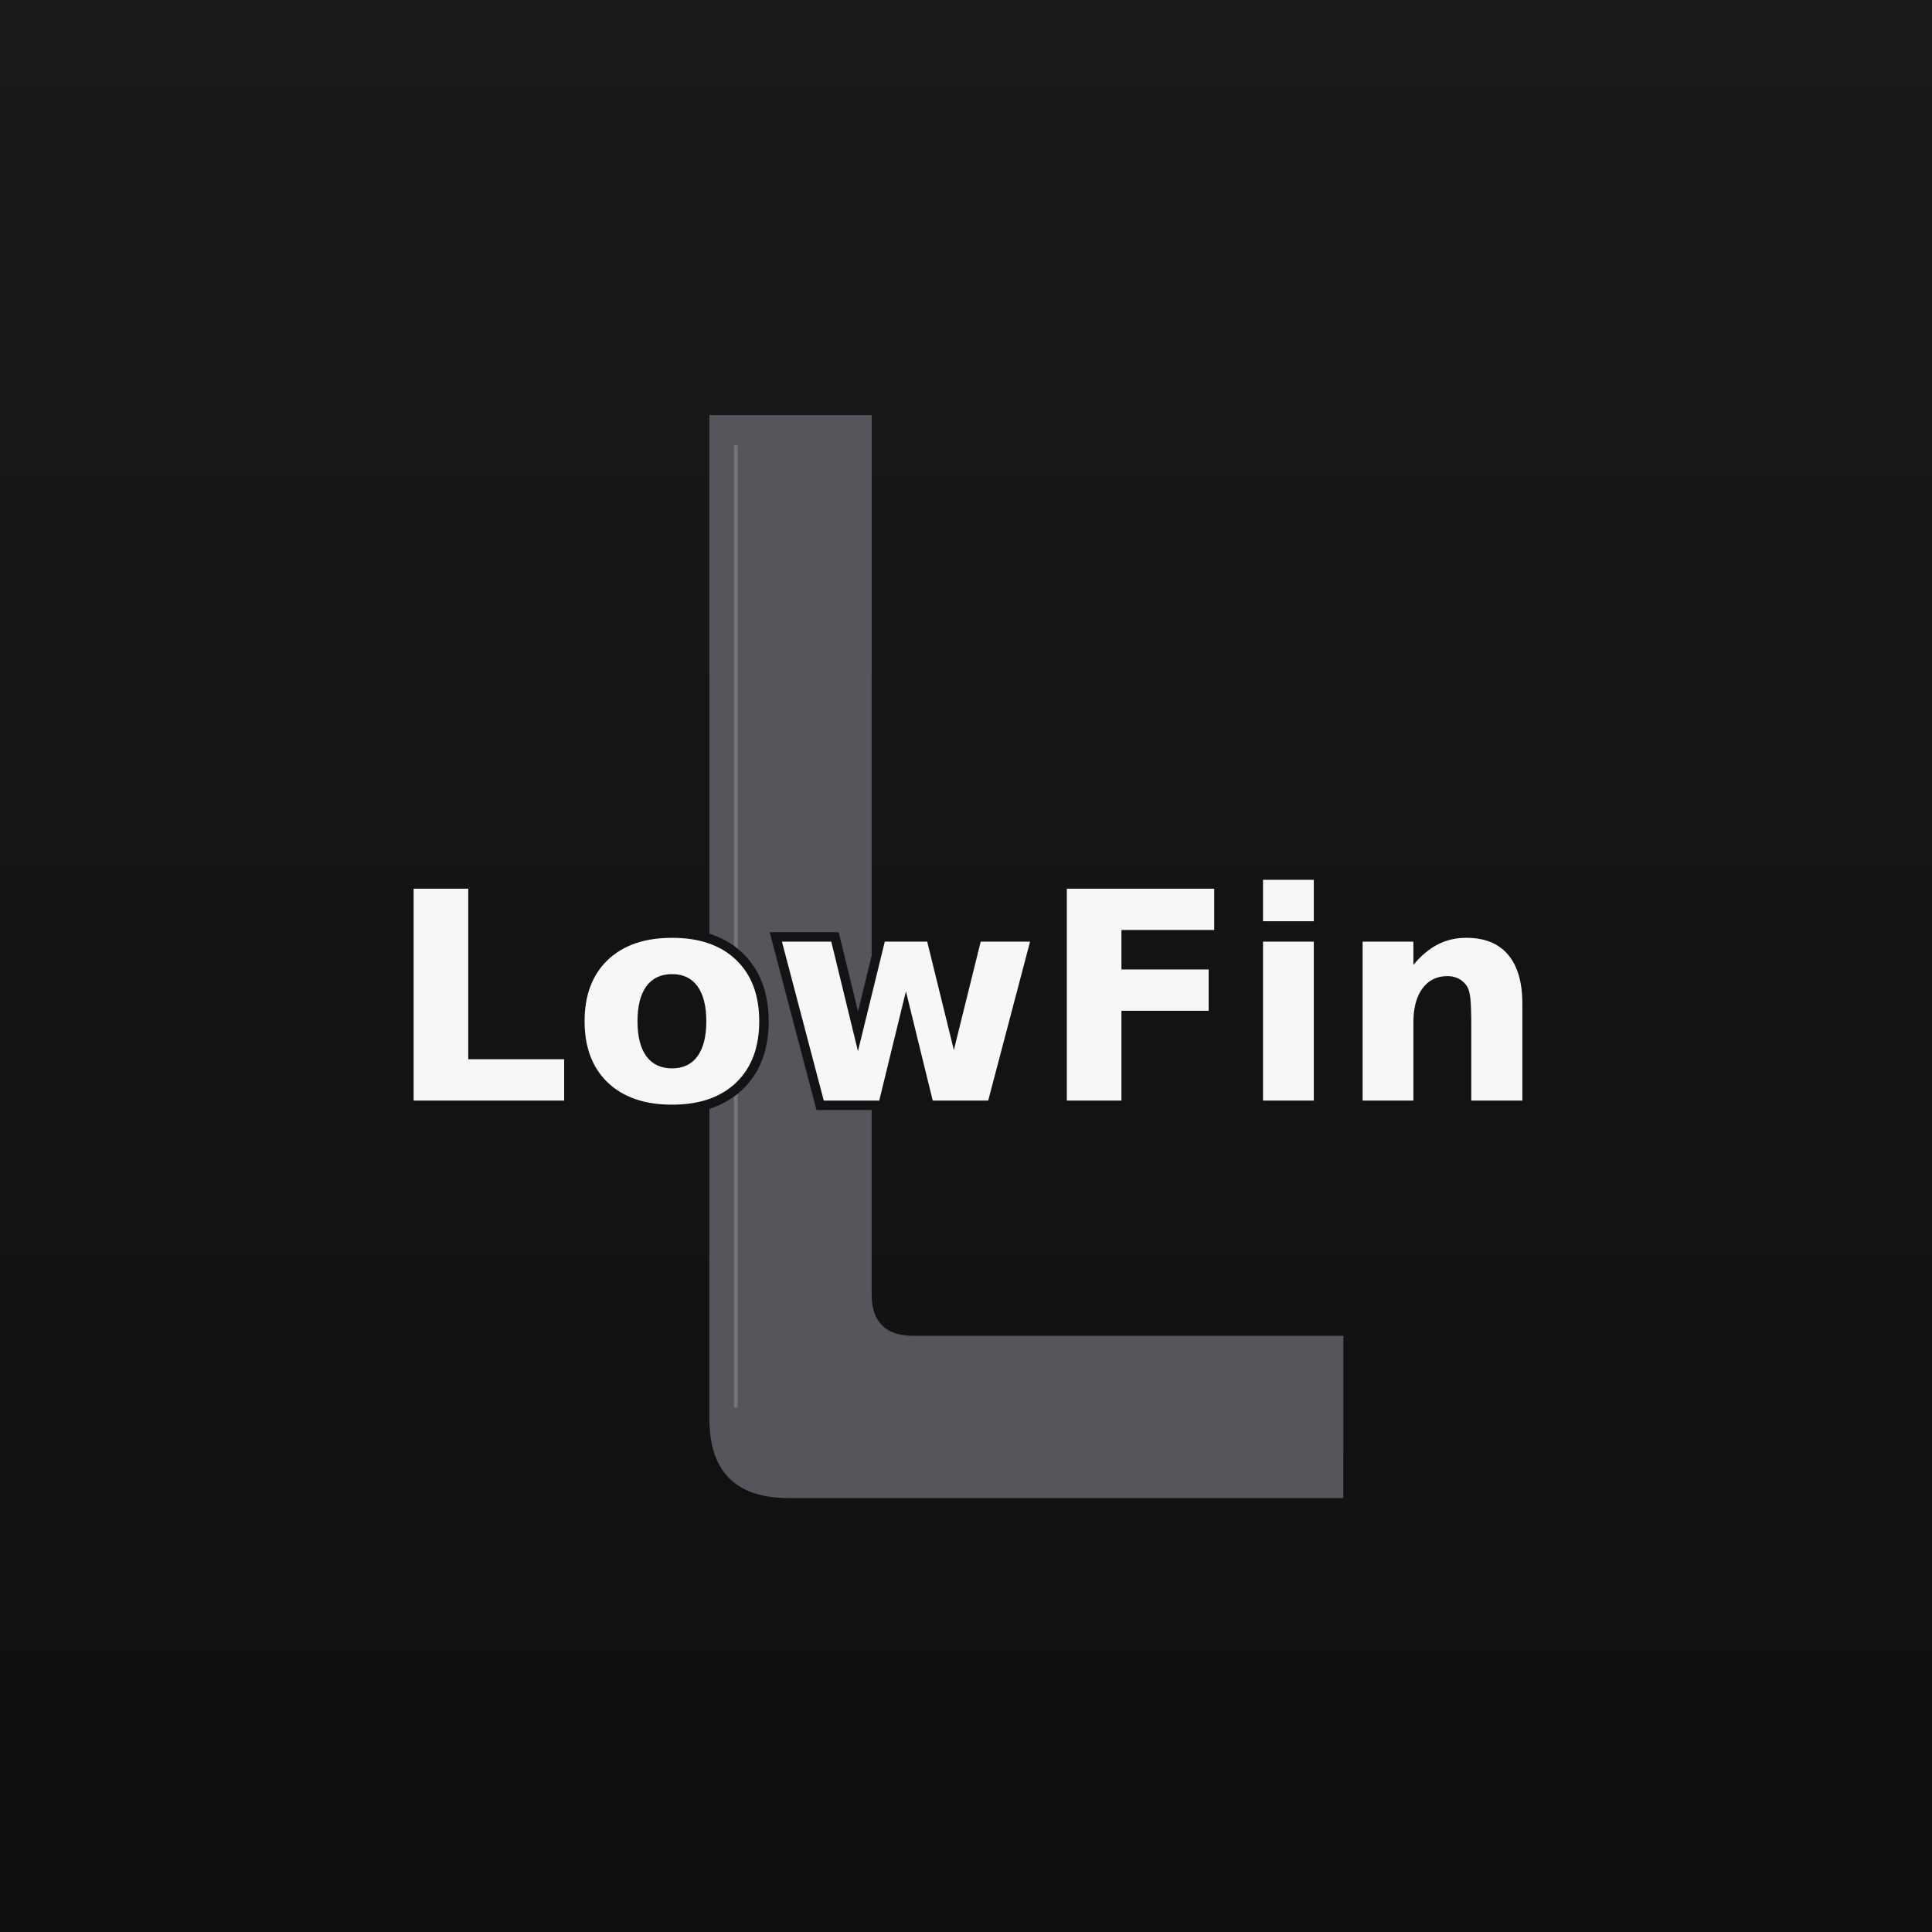
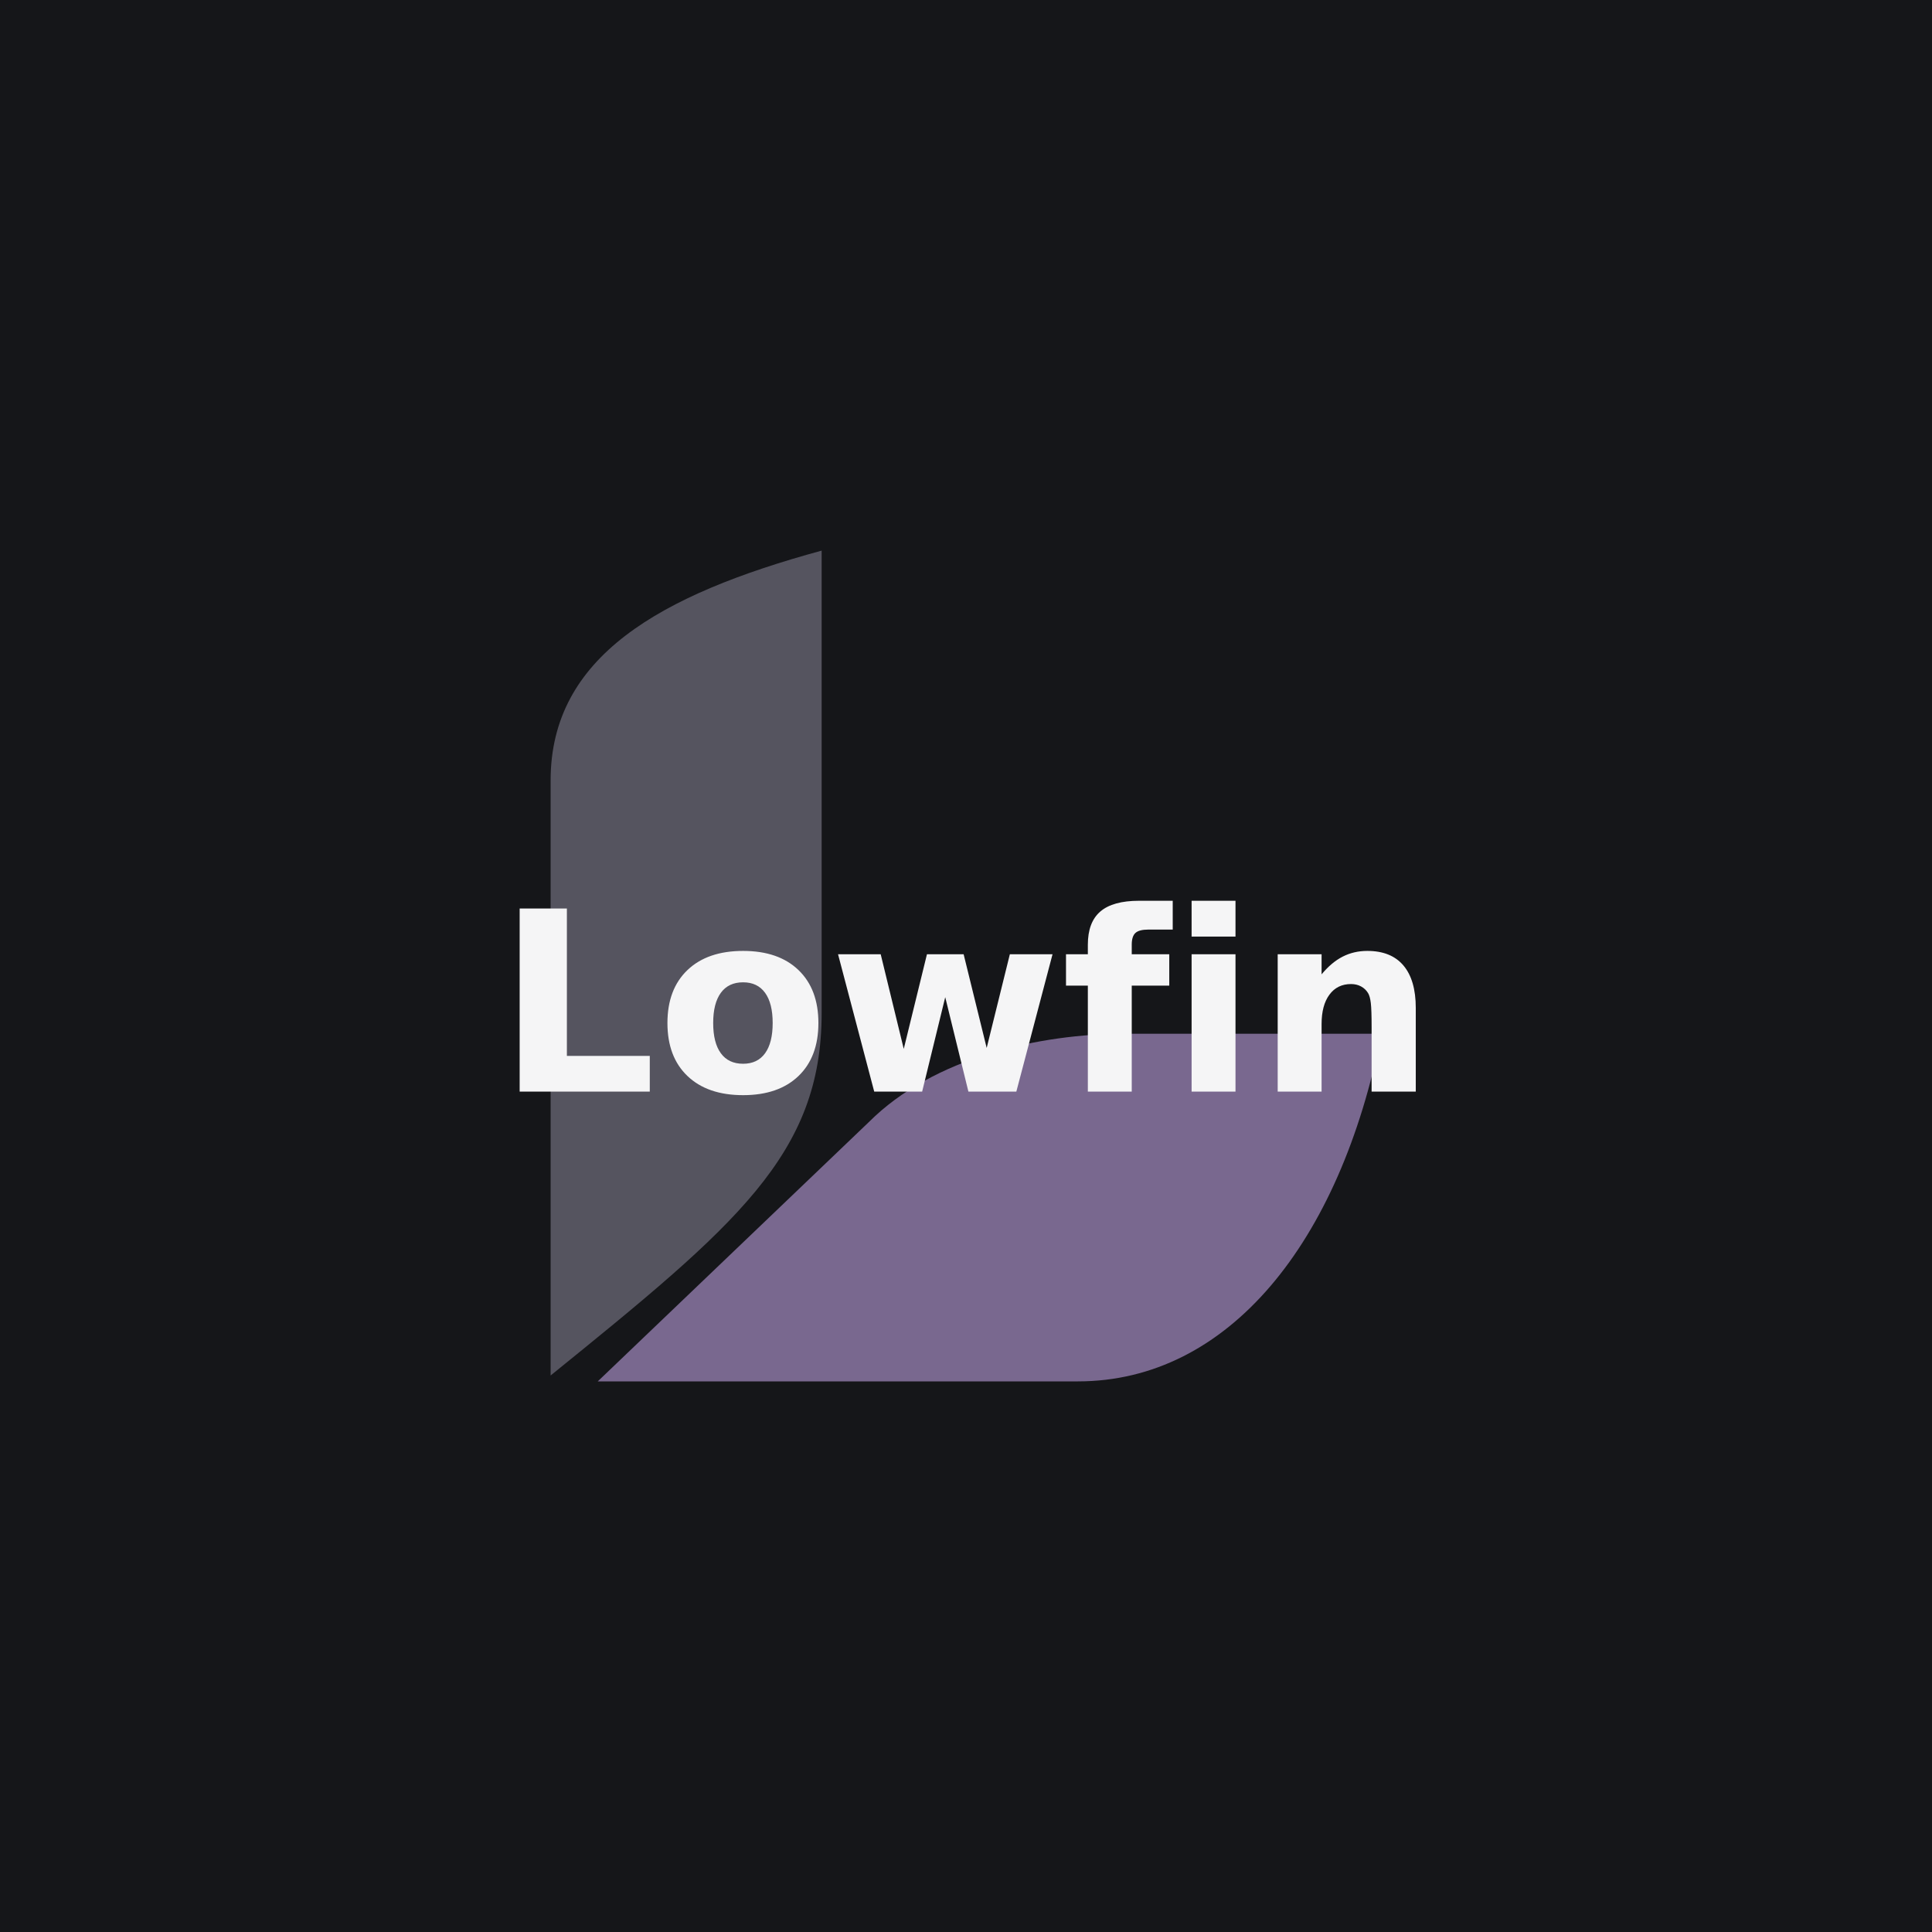
<svg xmlns="http://www.w3.org/2000/svg" width="1024" height="1024" viewBox="0 0 1024 1024">
-   <defs>
-     <linearGradient id="bg" x1="0" y1="0" x2="0" y2="1">
-       <stop stop-color="#191919" />
-       <stop offset="1" stop-color="#0f0f0f" />
-     </linearGradient>
-   </defs>
-   <rect width="1024" height="1024" fill="url(#bg)" />
-   <g transform="translate(0 0) scale(1)">
-     <path d="M376 220H462V686Q462 708 484 708H712V794H418Q376 794 376 752Z" fill="#55555c" />
-     <path d="M390 236V746" stroke="#73737a" stroke-width="2" />
-     <text x="512" y="530" text-anchor="middle" dominant-baseline="central" font-family="DejaVu Sans,sans-serif" font-weight="bold" font-size="154" fill="#f7f7f8" stroke="#131315" stroke-width="10" paint-order="stroke">LowFin</text>
+   <rect width="1024" height="1024" fill="#151619" />
+   <g transform="translate(291.84 291.84) scale(1.561418)">
+     <path d="M0 280V78C0 36 37 15 92 0V157C92 205 63 229 0 280Z" fill="#55545f" />
+     <path d="M16 282L108 194C130 172 166 164 195 164H282C268 235 230 282 179 282Z" fill="#79688f" />
  </g>
+   <text x="512.0" y="532.48" text-anchor="middle" dominant-baseline="central" font-family="DejaVu Sans,sans-serif" font-weight="bold" font-size="133.12" fill="#f5f5f6">Lowfin</text>
</svg>
